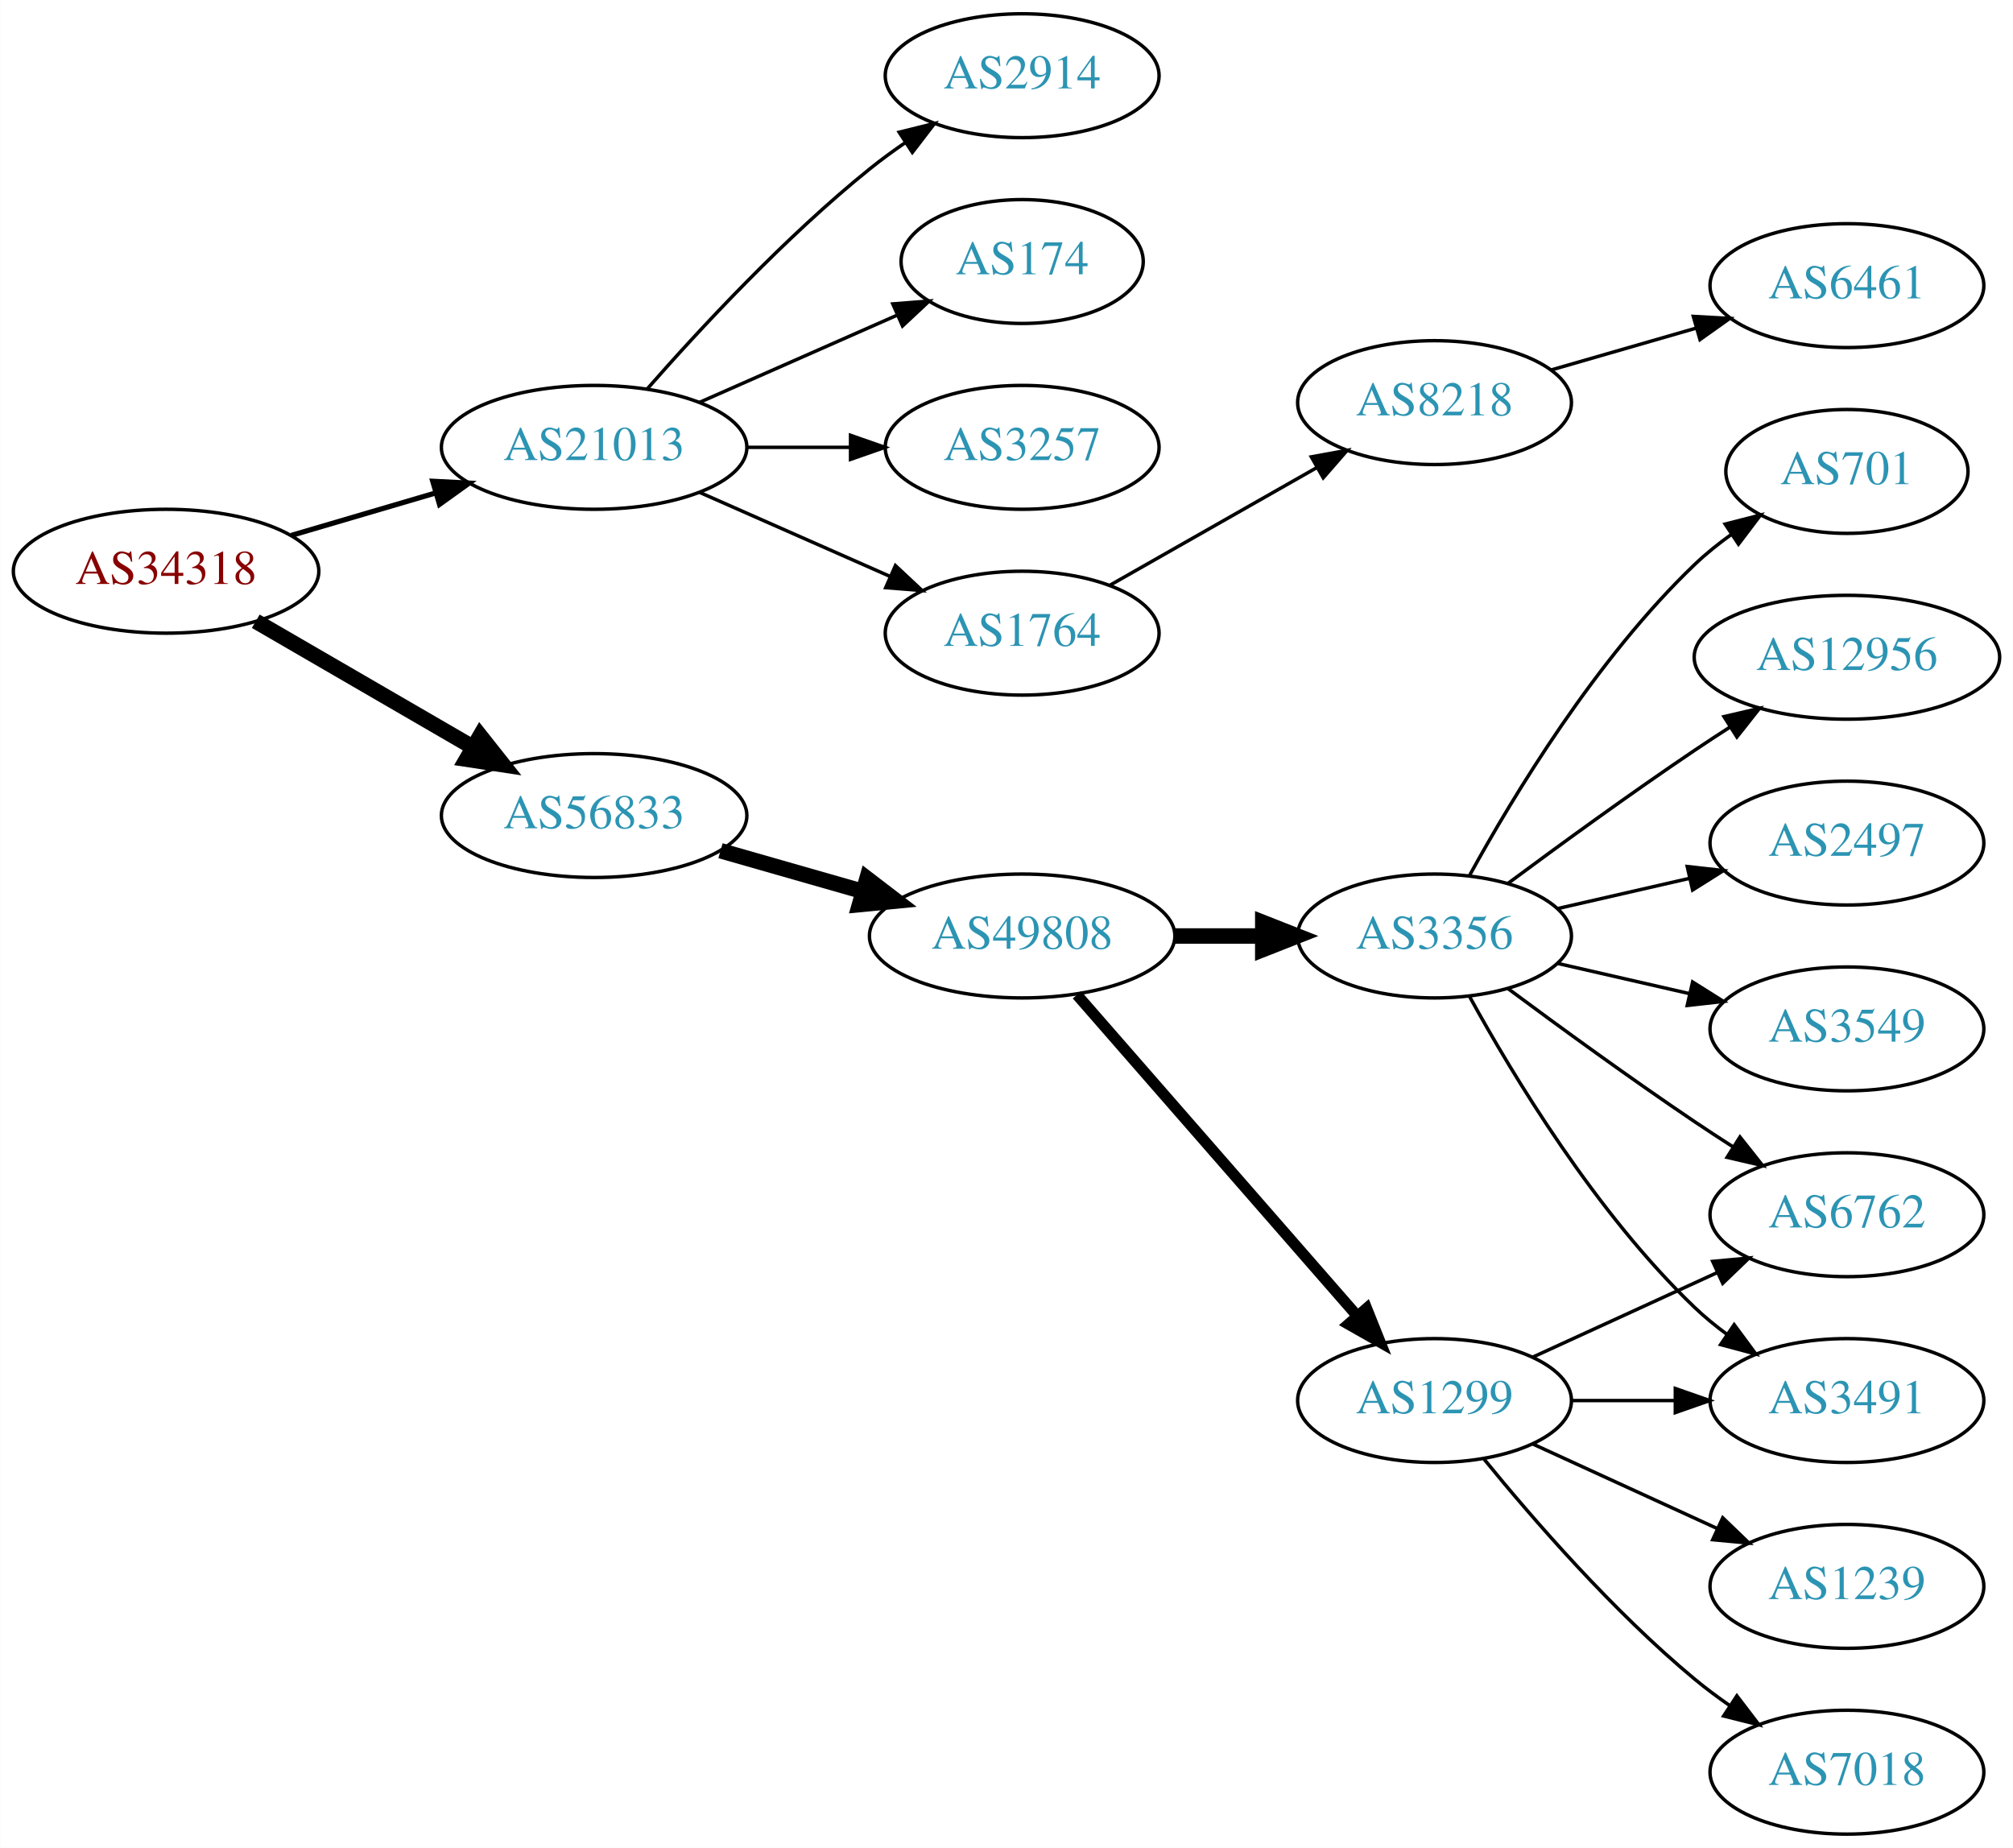
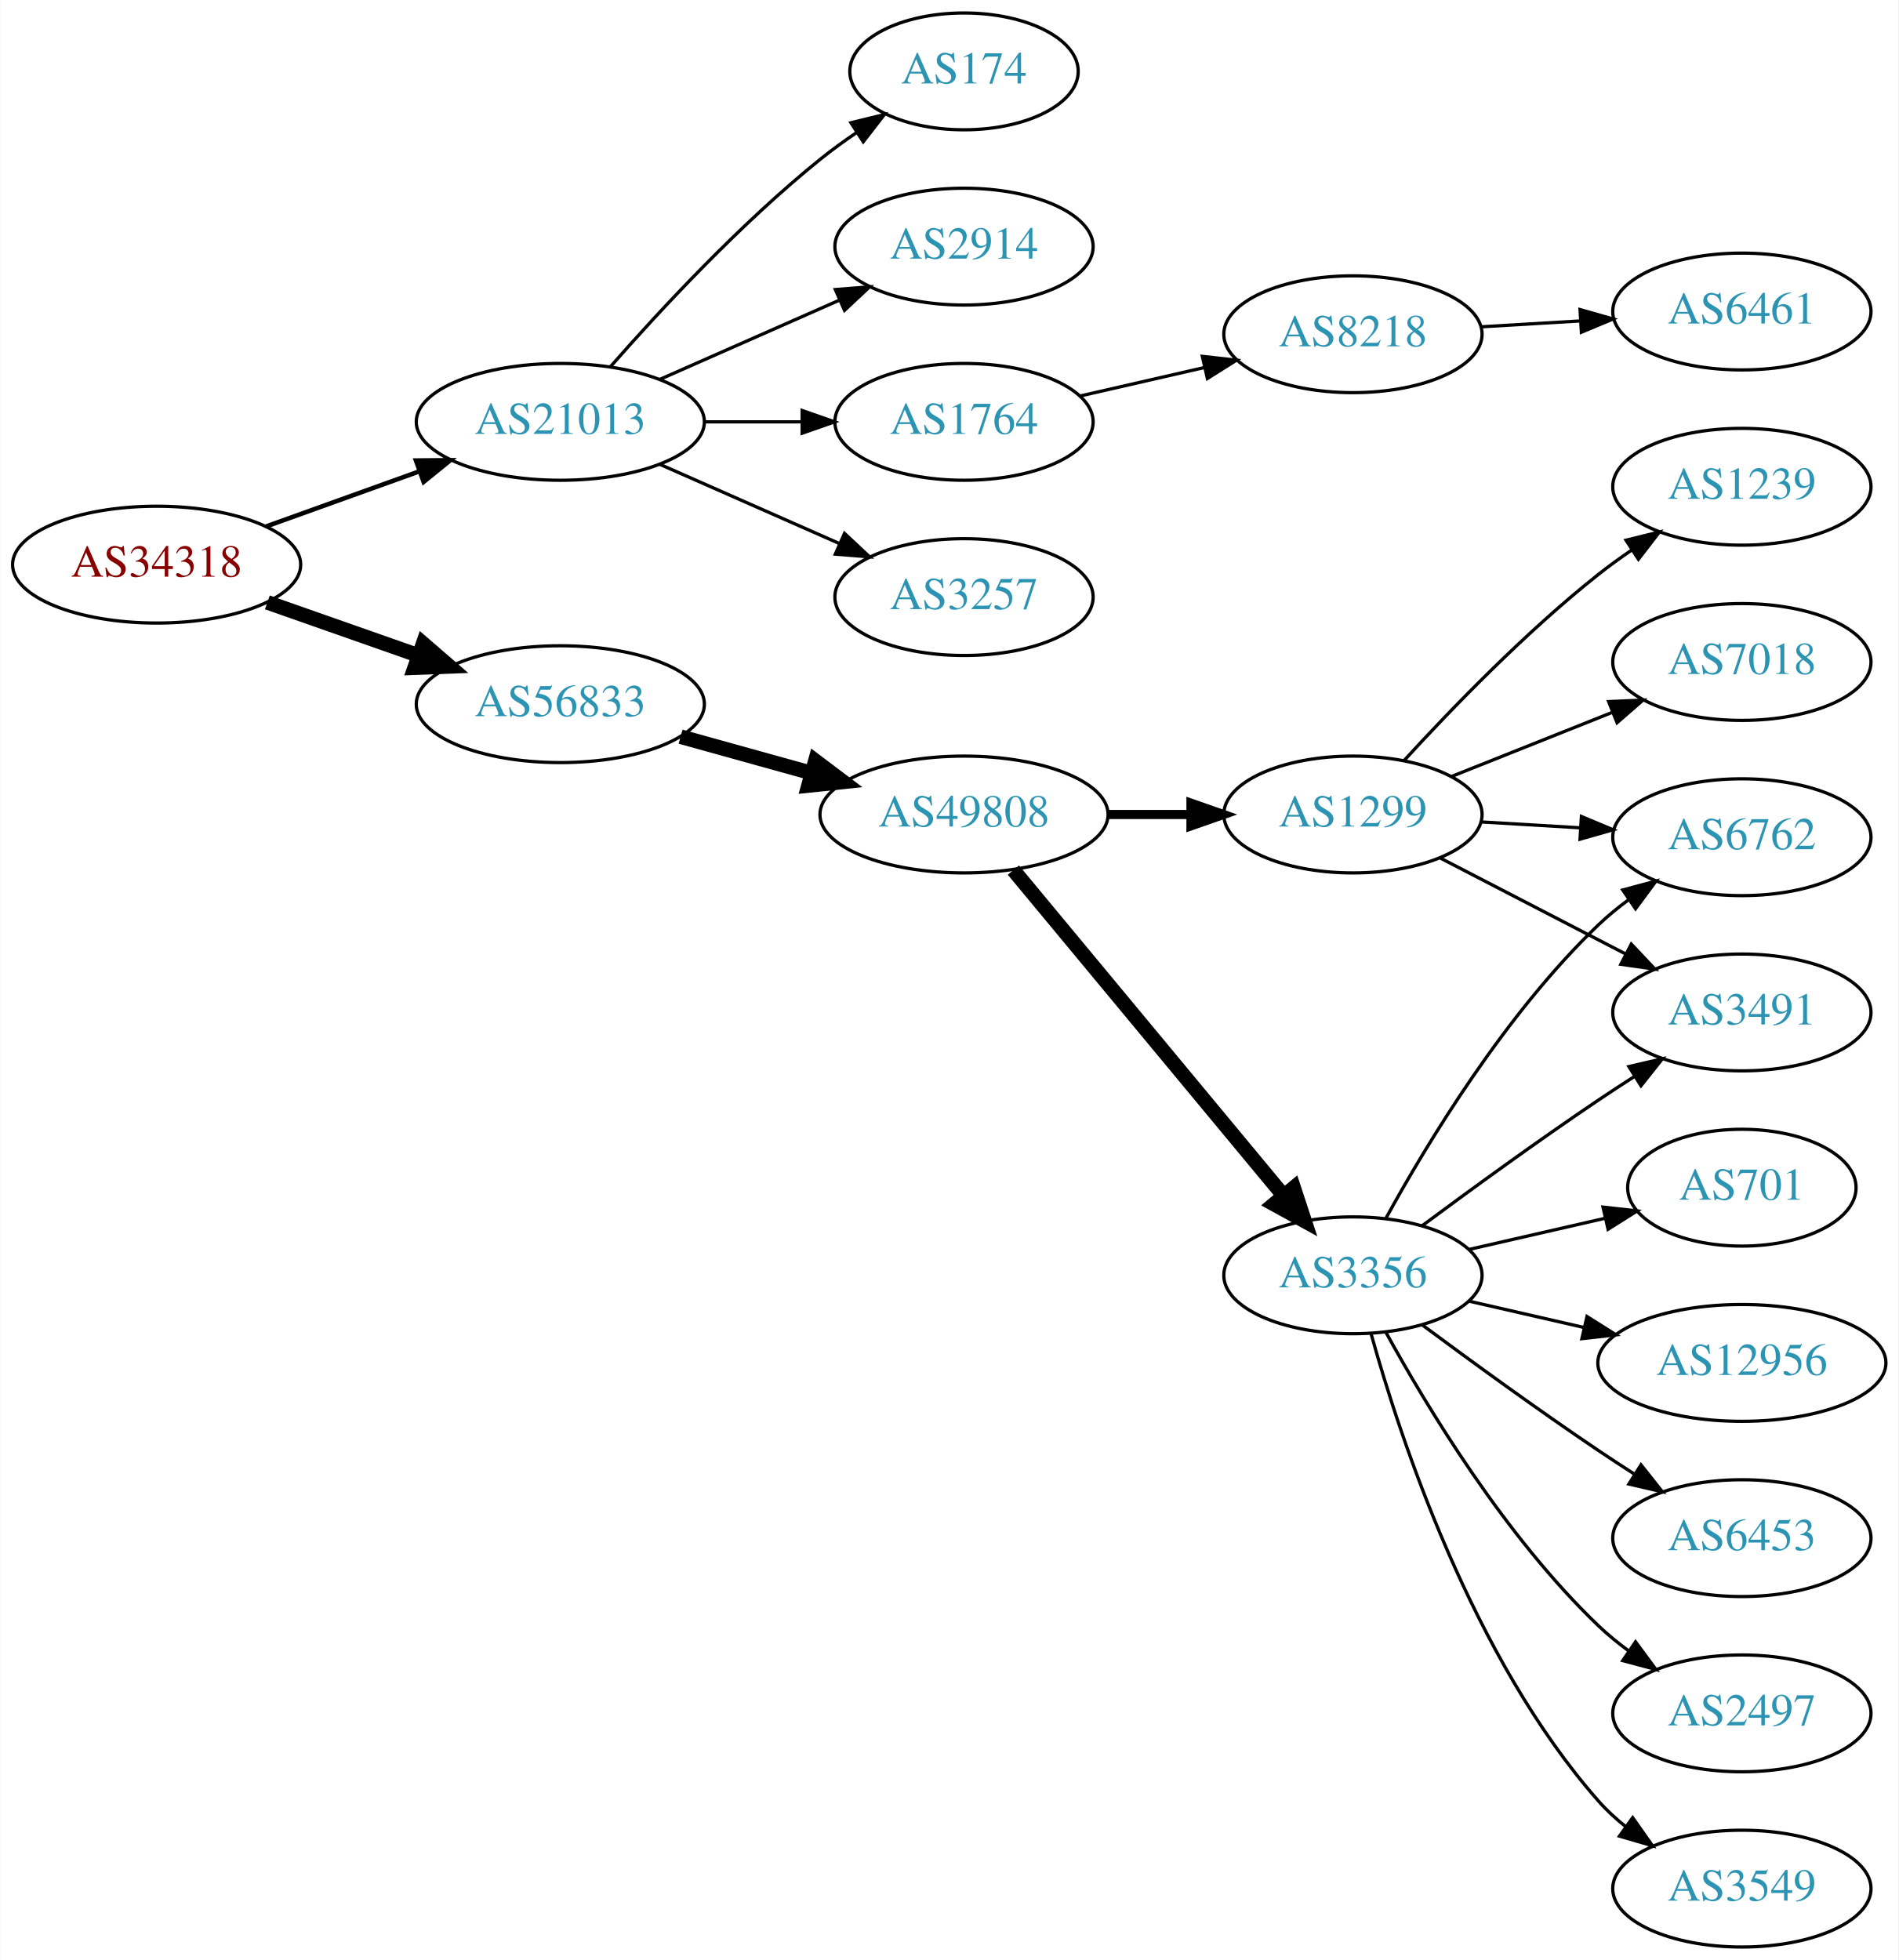
- <svg xmlns="http://www.w3.org/2000/svg" xmlns:xlink="http://www.w3.org/1999/xlink" width="585pt" height="537pt" viewBox="0.00 0.00 584.86 537.00">
-   <g id="graph0" class="graph" transform="scale(1 1) rotate(0) translate(4 533)">
-     <polygon fill="white" stroke="none" points="-4,4 -4,-533 580.862,-533 580.862,4 -4,4" />
+ <svg xmlns="http://www.w3.org/2000/svg" xmlns:xlink="http://www.w3.org/1999/xlink" width="585pt" height="604pt" viewBox="0.00 0.00 584.86 604.00">
+   <g id="graph0" class="graph" transform="scale(1 1) rotate(0) translate(4 600)">
+     <polygon fill="white" stroke="none" points="-4,4 -4,-600 580.862,-600 580.862,4 -4,4" />
    <g id="node1" class="node">
      <g id="a_node1">
        <a xlink:href="/asn/34318" xlink:title="AS34318 ~ Flashnet GmbH [AT]">
-           <ellipse fill="#ffffff" stroke="black" cx="44.196" cy="-367" rx="44.393" ry="18" />
-           <text text-anchor="middle" x="44.196" y="-363.3" font-family="Times,serif" font-size="14.00" fill="#880000">AS34318</text>
+           <ellipse fill="#ffffff" stroke="black" cx="44.196" cy="-426" rx="44.393" ry="18" />
+           <text text-anchor="middle" x="44.196" y="-422.3" font-family="Times,serif" font-size="14.00" fill="#880000">AS34318</text>
        </a>
      </g>
    </g>
    <g id="node2" class="node">
      <g id="a_node2">
        <a xlink:href="/asn/21013" xlink:title="AS21013 ~ Wels, AT [AT]">
-           <ellipse fill="#ffffff" stroke="black" cx="168.588" cy="-403" rx="44.393" ry="18" />
-           <text text-anchor="middle" x="168.588" y="-399.3" font-family="Times,serif" font-size="14.00" fill="#2c94b3">AS21013</text>
+           <ellipse fill="#ffffff" stroke="black" cx="168.588" cy="-470" rx="44.393" ry="18" />
+           <text text-anchor="middle" x="168.588" y="-466.3" font-family="Times,serif" font-size="14.00" fill="#2c94b3">AS21013</text>
        </a>
      </g>
    </g>
    <g id="edge1" class="edge">
-       <path fill="none" stroke="black" stroke-width="1.5" d="M80.597,-377.413C93.663,-381.256 108.65,-385.664 122.462,-389.727" />
-       <polygon fill="black" stroke="black" stroke-width="1.5" points="121.686,-393.147 132.267,-392.611 123.661,-386.431 121.686,-393.147" />
+       <path fill="none" stroke="black" stroke-width="1.385" d="M77.995,-437.791C92.4,-442.97 109.503,-449.118 124.885,-454.648" />
+       <polygon fill="black" stroke="black" stroke-width="1.385" points="124.104,-458.087 134.699,-458.176 126.473,-451.5 124.104,-458.087" />
    </g>
    <g id="node3" class="node">
      <g id="a_node3">
        <a xlink:href="/asn/56833" xlink:title="AS56833 ~ mieX.at [AT]">
-           <ellipse fill="#ffffff" stroke="black" cx="168.588" cy="-296" rx="44.393" ry="18" />
-           <text text-anchor="middle" x="168.588" y="-292.3" font-family="Times,serif" font-size="14.00" fill="#2c94b3">AS56833</text>
+           <ellipse fill="#ffffff" stroke="black" cx="168.588" cy="-383" rx="44.393" ry="18" />
+           <text text-anchor="middle" x="168.588" y="-379.3" font-family="Times,serif" font-size="14.00" fill="#2c94b3">AS56833</text>
        </a>
      </g>
    </g>
    <g id="edge2" class="edge">
-       <path fill="none" stroke="black" stroke-width="4.5" d="M70.259,-352.461C88.454,-341.906 113.287,-327.5 133.315,-315.882" />
-       <polygon fill="black" stroke="black" stroke-width="4.5" points="135.464,-319.188 142.138,-310.764 131.512,-312.376 135.464,-319.188" />
+       <path fill="none" stroke="black" stroke-width="4.5" d="M78.317,-414.364C92.603,-409.344 109.496,-403.41 124.721,-398.061" />
+       <polygon fill="black" stroke="black" stroke-width="4.5" points="126.311,-401.675 134.441,-394.646 123.701,-394.246 126.311,-401.675" />
    </g>
    <g id="node4" class="node">
      <g id="a_node4">
-         <a xlink:href="/asn/1764" xlink:title="AS1764 ~ NEXTLAYER-AS [AT]">
-           <ellipse fill="#ffffff" stroke="black" cx="292.98" cy="-349" rx="39.794" ry="18" />
-           <text text-anchor="middle" x="292.98" y="-345.3" font-family="Times,serif" font-size="14.00" fill="#2c94b3">AS1764</text>
+         <a xlink:href="/asn/3257" xlink:title="AS3257 ~ GTT [DE]">
+           <ellipse fill="#ffffff" stroke="black" cx="292.98" cy="-416" rx="39.794" ry="18" />
+           <text text-anchor="middle" x="292.98" y="-412.3" font-family="Times,serif" font-size="14.00" fill="#2c94b3">AS3257</text>
        </a>
      </g>
    </g>
    <g id="edge3" class="edge">
-       <path fill="none" stroke="black" d="M199.216,-389.928C215.81,-382.607 236.67,-373.403 254.403,-365.579" />
-       <polygon fill="black" stroke="black" points="256.151,-368.634 263.887,-361.395 253.325,-362.23 256.151,-368.634" />
+       <path fill="none" stroke="black" d="M199.216,-456.928C215.81,-449.607 236.67,-440.403 254.403,-432.579" />
+       <polygon fill="black" stroke="black" points="256.151,-435.634 263.887,-428.395 253.325,-429.23 256.151,-435.634" />
    </g>
    <g id="node5" class="node">
      <g id="a_node5">
-         <a xlink:href="/asn/2914" xlink:title="AS2914 ~ NTT America, Inc. [US]">
-           <ellipse fill="#ffffff" stroke="black" cx="292.98" cy="-511" rx="39.794" ry="18" />
-           <text text-anchor="middle" x="292.98" y="-507.3" font-family="Times,serif" font-size="14.00" fill="#2c94b3">AS2914</text>
+         <a xlink:href="/asn/174" xlink:title="AS174 ~ Cogent Communications [US]">
+           <ellipse fill="#ffffff" stroke="black" cx="292.98" cy="-578" rx="35.194" ry="18" />
+           <text text-anchor="middle" x="292.98" y="-574.3" font-family="Times,serif" font-size="14.00" fill="#2c94b3">AS174</text>
        </a>
      </g>
    </g>
    <g id="edge4" class="edge">
-       <path fill="none" stroke="black" d="M184.021,-419.983C199.152,-437.229 224.116,-464.148 248.784,-484 252.04,-486.62 255.565,-489.192 259.149,-491.646" />
-       <polygon fill="black" stroke="black" points="257.237,-494.577 267.522,-497.121 261.068,-488.719 257.237,-494.577" />
+       <path fill="none" stroke="black" d="M184.021,-486.983C199.152,-504.229 224.116,-531.148 248.784,-551 252.289,-553.821 256.107,-556.587 259.975,-559.208" />
+       <polygon fill="black" stroke="black" points="258.126,-562.18 268.421,-564.682 261.933,-556.306 258.126,-562.18" />
    </g>
    <g id="node6" class="node">
      <g id="a_node6">
-         <a xlink:href="/asn/174" xlink:title="AS174 ~ Cogent Communications [US]">
-           <ellipse fill="#ffffff" stroke="black" cx="292.98" cy="-457" rx="35.194" ry="18" />
-           <text text-anchor="middle" x="292.98" y="-453.3" font-family="Times,serif" font-size="14.00" fill="#2c94b3">AS174</text>
+         <a xlink:href="/asn/2914" xlink:title="AS2914 ~ NTT America, Inc. [US]">
+           <ellipse fill="#ffffff" stroke="black" cx="292.98" cy="-524" rx="39.794" ry="18" />
+           <text text-anchor="middle" x="292.98" y="-520.3" font-family="Times,serif" font-size="14.00" fill="#2c94b3">AS2914</text>
        </a>
      </g>
    </g>
    <g id="edge5" class="edge">
-       <path fill="none" stroke="black" d="M199.216,-416.072C216.487,-423.692 238.378,-433.35 256.556,-441.371" />
-       <polygon fill="black" stroke="black" points="255.387,-444.68 265.949,-445.515 258.213,-438.276 255.387,-444.68" />
+       <path fill="none" stroke="black" d="M199.216,-483.072C215.81,-490.393 236.67,-499.597 254.403,-507.421" />
+       <polygon fill="black" stroke="black" points="253.325,-510.77 263.887,-511.605 256.151,-504.366 253.325,-510.77" />
    </g>
    <g id="node7" class="node">
      <g id="a_node7">
-         <a xlink:href="/asn/3257" xlink:title="AS3257 ~ GTT [DE]">
-           <ellipse fill="#ffffff" stroke="black" cx="292.98" cy="-403" rx="39.794" ry="18" />
-           <text text-anchor="middle" x="292.98" y="-399.3" font-family="Times,serif" font-size="14.00" fill="#2c94b3">AS3257</text>
+         <a xlink:href="/asn/1764" xlink:title="AS1764 ~ NEXTLAYER-AS [AT]">
+           <ellipse fill="#ffffff" stroke="black" cx="292.98" cy="-470" rx="39.794" ry="18" />
+           <text text-anchor="middle" x="292.98" y="-466.3" font-family="Times,serif" font-size="14.00" fill="#2c94b3">AS1764</text>
        </a>
      </g>
    </g>
    <g id="edge6" class="edge">
-       <path fill="none" stroke="black" d="M213.084,-403C222.773,-403 233.11,-403 243.002,-403" />
-       <polygon fill="black" stroke="black" points="243.105,-406.5 253.105,-403 243.105,-399.5 243.105,-406.5" />
+       <path fill="none" stroke="black" d="M213.084,-470C222.773,-470 233.11,-470 243.002,-470" />
+       <polygon fill="black" stroke="black" points="243.105,-473.5 253.105,-470 243.105,-466.5 243.105,-473.5" />
    </g>
    <g id="node10" class="node">
      <g id="a_node10">
        <a xlink:href="/asn/49808" xlink:title="AS49808 ~ POWERSPEED-AS [AT]">
-           <ellipse fill="#ffffff" stroke="black" cx="292.98" cy="-261" rx="44.393" ry="18" />
-           <text text-anchor="middle" x="292.98" y="-257.3" font-family="Times,serif" font-size="14.00" fill="#2c94b3">AS49808</text>
+           <ellipse fill="#ffffff" stroke="black" cx="292.98" cy="-349" rx="44.393" ry="18" />
+           <text text-anchor="middle" x="292.98" y="-345.3" font-family="Times,serif" font-size="14.00" fill="#2c94b3">AS49808</text>
        </a>
      </g>
    </g>
    <g id="edge9" class="edge">
-       <path fill="none" stroke="black" stroke-width="4.5" d="M205.318,-285.782C218.263,-282.081 233.059,-277.85 246.717,-273.944" />
-       <polygon fill="black" stroke="black" stroke-width="4.5" points="247.886,-277.705 256.418,-271.17 245.72,-270.134 247.886,-277.705" />
+       <path fill="none" stroke="black" stroke-width="4.5" d="M205.648,-372.983C218.235,-369.486 232.538,-365.513 245.832,-361.82" />
+       <polygon fill="black" stroke="black" stroke-width="4.5" points="247.174,-365.534 255.755,-359.063 245.066,-357.946 247.174,-365.534" />
    </g>
    <g id="node8" class="node">
      <g id="a_node8">
        <a xlink:href="/asn/8218" xlink:title="AS8218 ~ legacy Neotelecoms [FR]">
-           <ellipse fill="#ffffff" stroke="black" cx="412.823" cy="-416" rx="39.794" ry="18" />
-           <text text-anchor="middle" x="412.823" y="-412.3" font-family="Times,serif" font-size="14.00" fill="#2c94b3">AS8218</text>
+           <ellipse fill="#ffffff" stroke="black" cx="412.823" cy="-497" rx="39.794" ry="18" />
+           <text text-anchor="middle" x="412.823" y="-493.3" font-family="Times,serif" font-size="14.00" fill="#2c94b3">AS8218</text>
        </a>
      </g>
    </g>
    <g id="edge7" class="edge">
-       <path fill="none" stroke="black" d="M318.397,-362.882C335.857,-372.809 359.558,-386.284 378.718,-397.178" />
-       <polygon fill="black" stroke="black" points="377.014,-400.235 387.437,-402.135 380.474,-394.15 377.014,-400.235" />
+       <path fill="none" stroke="black" d="M328.7,-477.955C340.7,-480.704 354.32,-483.825 367.013,-486.733" />
+       <polygon fill="black" stroke="black" points="366.415,-490.187 376.945,-489.009 367.979,-483.364 366.415,-490.187" />
    </g>
    <g id="node9" class="node">
      <g id="a_node9">
        <a xlink:href="/asn/6461" xlink:title="AS6461 ~ Zayo Bandwidth [US]">
-           <ellipse fill="#ffffff" stroke="black" cx="532.666" cy="-450" rx="39.794" ry="18" />
-           <text text-anchor="middle" x="532.666" y="-446.3" font-family="Times,serif" font-size="14.00" fill="#2c94b3">AS6461</text>
+           <ellipse fill="#ffffff" stroke="black" cx="532.666" cy="-504" rx="39.794" ry="18" />
+           <text text-anchor="middle" x="532.666" y="-500.3" font-family="Times,serif" font-size="14.00" fill="#2c94b3">AS6461</text>
        </a>
      </g>
    </g>
    <g id="edge8" class="edge">
-       <path fill="none" stroke="black" d="M446.649,-425.471C459.691,-429.234 474.872,-433.614 488.766,-437.623" />
-       <polygon fill="black" stroke="black" points="488.029,-441.053 498.607,-440.462 489.969,-434.327 488.029,-441.053" />
+       <path fill="none" stroke="black" d="M452.409,-499.292C462.176,-499.872 472.792,-500.503 482.986,-501.108" />
+       <polygon fill="black" stroke="black" points="482.803,-504.604 492.993,-501.703 483.218,-497.616 482.803,-504.604" />
    </g>
    <g id="node11" class="node">
      <g id="a_node11">
-         <a xlink:href="/asn/3356" xlink:title="AS3356 ~ Level 3 Parent, LLC [US]">
-           <ellipse fill="#ffffff" stroke="black" cx="412.823" cy="-261" rx="39.794" ry="18" />
-           <text text-anchor="middle" x="412.823" y="-257.3" font-family="Times,serif" font-size="14.00" fill="#2c94b3">AS3356</text>
+         <a xlink:href="/asn/1299" xlink:title="AS1299 ~ Telia Carrier [EU]">
+           <ellipse fill="#ffffff" stroke="black" cx="412.823" cy="-349" rx="39.794" ry="18" />
+           <text text-anchor="middle" x="412.823" y="-345.3" font-family="Times,serif" font-size="14.00" fill="#2c94b3">AS1299</text>
        </a>
      </g>
    </g>
    <g id="edge10" class="edge">
-       <path fill="none" stroke="black" stroke-width="4.5" d="M337.191,-261C345.504,-261 354.267,-261 362.749,-261" />
-       <polygon fill="black" stroke="black" stroke-width="4.5" points="362.908,-264.938 372.908,-261 362.908,-257.063 362.908,-264.938" />
+       <path fill="none" stroke="black" stroke-width="2.812" d="M337.191,-349C345.504,-349 354.267,-349 362.749,-349" />
+       <polygon fill="black" stroke="black" stroke-width="2.812" points="362.908,-352.5 372.908,-349 362.908,-345.5 362.908,-352.5" />
    </g>
    <g id="node12" class="node">
      <g id="a_node12">
-         <a xlink:href="/asn/1299" xlink:title="AS1299 ~ Telia Carrier [EU]">
-           <ellipse fill="#ffffff" stroke="black" cx="412.823" cy="-126" rx="39.794" ry="18" />
-           <text text-anchor="middle" x="412.823" y="-122.3" font-family="Times,serif" font-size="14.00" fill="#2c94b3">AS1299</text>
+         <a xlink:href="/asn/3356" xlink:title="AS3356 ~ Level 3 Parent, LLC [US]">
+           <ellipse fill="#ffffff" stroke="black" cx="412.823" cy="-207" rx="39.794" ry="18" />
+           <text text-anchor="middle" x="412.823" y="-203.3" font-family="Times,serif" font-size="14.00" fill="#2c94b3">AS3356</text>
        </a>
      </g>
    </g>
    <g id="edge11" class="edge">
-       <path fill="none" stroke="black" stroke-width="3.214" d="M308.905,-243.902C329.448,-220.369 366.567,-177.845 390.164,-150.813" />
-       <polygon fill="black" stroke="black" stroke-width="3.214" points="393.08,-152.794 397.019,-142.959 387.806,-148.191 393.08,-152.794" />
+       <path fill="none" stroke="black" stroke-width="4.5" d="M308.195,-331.871C328.921,-306.896 367.552,-260.346 391.344,-231.678" />
+       <polygon fill="black" stroke="black" stroke-width="4.5" points="394.568,-233.958 397.924,-223.748 388.508,-228.929 394.568,-233.958" />
+     </g>
+     <g id="node14" class="node">
+       <g id="a_node14">
+         <a xlink:href="/asn/3491" xlink:title="AS3491 ~ PCCW Global, Inc. [US]">
+           <ellipse fill="#ffffff" stroke="black" cx="532.666" cy="-288" rx="39.794" ry="18" />
+           <text text-anchor="middle" x="532.666" y="-284.3" font-family="Times,serif" font-size="14.00" fill="#2c94b3">AS3491</text>
+         </a>
+       </g>
+     </g>
+     <g id="edge21" class="edge">
+       <path fill="none" stroke="black" d="M439.684,-335.613C456.492,-326.913 478.607,-315.465 496.94,-305.975" />
+       <polygon fill="black" stroke="black" points="498.593,-309.061 505.865,-301.355 495.375,-302.844 498.593,-309.061" />
+     </g>
+     <g id="node16" class="node">
+       <g id="a_node16">
+         <a xlink:href="/asn/6762" xlink:title="AS6762 ~ TELECOM ITALIA SPARKLE S.p.A. [IT]">
+           <ellipse fill="#ffffff" stroke="black" cx="532.666" cy="-342" rx="39.794" ry="18" />
+           <text text-anchor="middle" x="532.666" y="-338.3" font-family="Times,serif" font-size="14.00" fill="#2c94b3">AS6762</text>
+         </a>
+       </g>
+     </g>
+     <g id="edge22" class="edge">
+       <path fill="none" stroke="black" d="M452.409,-346.708C462.176,-346.128 472.792,-345.497 482.986,-344.892" />
+       <polygon fill="black" stroke="black" points="483.218,-348.384 492.993,-344.297 482.803,-341.396 483.218,-348.384" />
+     </g>
+     <g id="node20" class="node">
+       <g id="a_node20">
+         <a xlink:href="/asn/7018" xlink:title="AS7018 ~ AT&amp;T Services, Inc. [US]">
+           <ellipse fill="#ffffff" stroke="black" cx="532.666" cy="-396" rx="39.794" ry="18" />
+           <text text-anchor="middle" x="532.666" y="-392.3" font-family="Times,serif" font-size="14.00" fill="#2c94b3">AS7018</text>
+         </a>
+       </g>
+     </g>
+     <g id="edge19" class="edge">
+       <path fill="none" stroke="black" d="M443.256,-360.739C458.16,-366.683 476.456,-373.98 492.529,-380.391" />
+       <polygon fill="black" stroke="black" points="491.615,-383.794 502.2,-384.248 494.208,-377.292 491.615,-383.794" />
+     </g>
+     <g id="node21" class="node">
+       <g id="a_node21">
+         <a xlink:href="/asn/1239" xlink:title="AS1239 ~ Sprint [US]">
+           <ellipse fill="#ffffff" stroke="black" cx="532.666" cy="-450" rx="39.794" ry="18" />
+           <text text-anchor="middle" x="532.666" y="-446.3" font-family="Times,serif" font-size="14.00" fill="#2c94b3">AS1239</text>
+         </a>
+       </g>
+     </g>
+     <g id="edge20" class="edge">
+       <path fill="none" stroke="black" d="M428.603,-365.66C443.023,-381.41 466.01,-405.212 488.469,-423 491.745,-425.594 495.283,-428.151 498.875,-430.595" />
+       <polygon fill="black" stroke="black" points="496.968,-433.53 507.256,-436.059 500.791,-427.666 496.968,-433.53" />
    </g>
    <g id="node13" class="node">
      <g id="a_node13">
-         <a xlink:href="/asn/3491" xlink:title="AS3491 ~ PCCW Global, Inc. [US]">
+         <a xlink:href="/asn/6453" xlink:title="AS6453 ~ TATA COMMUNICATIONS (AMERICA) INC [US]">
          <ellipse fill="#ffffff" stroke="black" cx="532.666" cy="-126" rx="39.794" ry="18" />
-           <text text-anchor="middle" x="532.666" y="-122.3" font-family="Times,serif" font-size="14.00" fill="#2c94b3">AS3491</text>
+           <text text-anchor="middle" x="532.666" y="-122.3" font-family="Times,serif" font-size="14.00" fill="#2c94b3">AS6453</text>
        </a>
      </g>
    </g>
    <g id="edge12" class="edge">
-       <path fill="none" stroke="black" d="M423.064,-243.287C435.61,-220.439 459.787,-180.389 488.469,-153 491.338,-150.261 494.527,-147.653 497.836,-145.215" />
-       <polygon fill="black" stroke="black" points="499.899,-148.044 506.195,-139.523 495.959,-142.258 499.899,-148.044" />
-     </g>
-     <g id="node14" class="node">
-       <g id="a_node14">
-         <a xlink:href="/asn/3549" xlink:title="AS3549 ~ Level 3 Parent, LLC [US]">
-           <ellipse fill="#ffffff" stroke="black" cx="532.666" cy="-234" rx="39.794" ry="18" />
-           <text text-anchor="middle" x="532.666" y="-230.3" font-family="Times,serif" font-size="14.00" fill="#2c94b3">AS3549</text>
-         </a>
-       </g>
+       <path fill="none" stroke="black" d="M434.153,-191.723C449.016,-180.696 469.76,-165.593 488.469,-153 492.018,-150.611 495.769,-148.161 499.517,-145.758" />
+       <polygon fill="black" stroke="black" points="501.585,-148.591 508.166,-140.288 497.843,-142.675 501.585,-148.591" />
    </g>
    <g id="edge13" class="edge">
-       <path fill="none" stroke="black" d="M448.542,-253.045C460.542,-250.296 474.163,-247.175 486.856,-244.267" />
-       <polygon fill="black" stroke="black" points="487.821,-247.636 496.787,-241.991 486.258,-240.813 487.821,-247.636" />
+       <path fill="none" stroke="black" d="M434.153,-222.277C449.016,-233.304 469.76,-248.407 488.469,-261 492.018,-263.389 495.769,-265.839 499.517,-268.242" />
+       <polygon fill="black" stroke="black" points="497.843,-271.325 508.166,-273.712 501.585,-265.409 497.843,-271.325" />
    </g>
    <g id="node15" class="node">
      <g id="a_node15">
-         <a xlink:href="/asn/701" xlink:title="AS701 ~ UUNET [US]">
-           <ellipse fill="#ffffff" stroke="black" cx="532.666" cy="-396" rx="35.194" ry="18" />
-           <text text-anchor="middle" x="532.666" y="-392.3" font-family="Times,serif" font-size="14.00" fill="#2c94b3">AS701</text>
+         <a xlink:href="/asn/2497" xlink:title="AS2497 ~ Internet Initiative Japan Inc. [JP]">
+           <ellipse fill="#ffffff" stroke="black" cx="532.666" cy="-72" rx="39.794" ry="18" />
+           <text text-anchor="middle" x="532.666" y="-68.3" font-family="Times,serif" font-size="14.00" fill="#2c94b3">AS2497</text>
        </a>
      </g>
    </g>
    <g id="edge14" class="edge">
-       <path fill="none" stroke="black" d="M423.064,-278.713C435.61,-301.561 459.787,-341.611 488.469,-369 491.723,-372.107 495.39,-375.046 499.177,-377.76" />
-       <polygon fill="black" stroke="black" points="497.279,-380.701 507.545,-383.322 501.154,-374.872 497.279,-380.701" />
-     </g>
-     <g id="node16" class="node">
-       <g id="a_node16">
-         <a xlink:href="/asn/12956" xlink:title="AS12956 ~ TELXIUS [ES]">
-           <ellipse fill="#ffffff" stroke="black" cx="532.666" cy="-342" rx="44.393" ry="18" />
-           <text text-anchor="middle" x="532.666" y="-338.3" font-family="Times,serif" font-size="14.00" fill="#2c94b3">AS12956</text>
-         </a>
-       </g>
+       <path fill="none" stroke="black" d="M423.064,-189.287C435.61,-166.439 459.787,-126.389 488.469,-99 491.338,-96.261 494.527,-93.653 497.836,-91.215" />
+       <polygon fill="black" stroke="black" points="499.899,-94.044 506.195,-85.523 495.959,-88.258 499.899,-94.044" />
    </g>
    <g id="edge15" class="edge">
-       <path fill="none" stroke="black" d="M434.153,-276.277C449.016,-287.304 469.76,-302.407 488.469,-315 491.759,-317.215 495.222,-319.482 498.696,-321.715" />
-       <polygon fill="black" stroke="black" points="496.944,-324.748 507.264,-327.148 500.693,-318.837 496.944,-324.748" />
+       <path fill="none" stroke="black" d="M423.064,-224.713C435.61,-247.561 459.787,-287.611 488.469,-315 491.338,-317.739 494.527,-320.347 497.836,-322.785" />
+       <polygon fill="black" stroke="black" points="495.959,-325.742 506.195,-328.477 499.899,-319.956 495.959,-325.742" />
    </g>
    <g id="node17" class="node">
      <g id="a_node17">
-         <a xlink:href="/asn/6762" xlink:title="AS6762 ~ TELECOM ITALIA SPARKLE S.p.A. [IT]">
-           <ellipse fill="#ffffff" stroke="black" cx="532.666" cy="-180" rx="39.794" ry="18" />
-           <text text-anchor="middle" x="532.666" y="-176.3" font-family="Times,serif" font-size="14.00" fill="#2c94b3">AS6762</text>
+         <a xlink:href="/asn/3549" xlink:title="AS3549 ~ Level 3 Parent, LLC [US]">
+           <ellipse fill="#ffffff" stroke="black" cx="532.666" cy="-18" rx="39.794" ry="18" />
+           <text text-anchor="middle" x="532.666" y="-14.3" font-family="Times,serif" font-size="14.00" fill="#2c94b3">AS3549</text>
        </a>
      </g>
    </g>
    <g id="edge16" class="edge">
-       <path fill="none" stroke="black" d="M434.153,-245.723C449.016,-234.696 469.76,-219.593 488.469,-207 492.018,-204.611 495.769,-202.161 499.517,-199.758" />
-       <polygon fill="black" stroke="black" points="501.585,-202.591 508.166,-194.288 497.843,-196.675 501.585,-202.591" />
+       <path fill="none" stroke="black" d="M418.396,-189.054C427.302,-157.005 449.586,-89.158 488.469,-45 490.953,-42.179 493.803,-39.551 496.829,-37.129" />
+       <polygon fill="black" stroke="black" points="499.014,-39.869 505.118,-31.209 494.946,-34.172 499.014,-39.869" />
    </g>
    <g id="node18" class="node">
      <g id="a_node18">
-         <a xlink:href="/asn/2497" xlink:title="AS2497 ~ Internet Initiative Japan Inc. [JP]">
-           <ellipse fill="#ffffff" stroke="black" cx="532.666" cy="-288" rx="39.794" ry="18" />
-           <text text-anchor="middle" x="532.666" y="-284.3" font-family="Times,serif" font-size="14.00" fill="#2c94b3">AS2497</text>
+         <a xlink:href="/asn/701" xlink:title="AS701 ~ UUNET [US]">
+           <ellipse fill="#ffffff" stroke="black" cx="532.666" cy="-234" rx="35.194" ry="18" />
+           <text text-anchor="middle" x="532.666" y="-230.3" font-family="Times,serif" font-size="14.00" fill="#2c94b3">AS701</text>
        </a>
      </g>
    </g>
    <g id="edge17" class="edge">
-       <path fill="none" stroke="black" d="M448.542,-268.955C460.542,-271.704 474.163,-274.825 486.856,-277.733" />
-       <polygon fill="black" stroke="black" points="486.258,-281.187 496.787,-280.009 487.821,-274.364 486.258,-281.187" />
-     </g>
-     <g id="edge19" class="edge">
-       <path fill="none" stroke="black" d="M452.736,-126C462.289,-126 472.639,-126 482.601,-126" />
-       <polygon fill="black" stroke="black" points="482.794,-129.5 492.794,-126 482.794,-122.5 482.794,-129.5" />
-     </g>
-     <g id="edge20" class="edge">
-       <path fill="none" stroke="black" d="M441.452,-138.661C457.409,-145.973 477.679,-155.261 494.962,-163.181" />
-       <polygon fill="black" stroke="black" points="493.661,-166.435 504.21,-167.419 496.577,-160.071 493.661,-166.435" />
+       <path fill="none" stroke="black" d="M448.542,-214.955C461.635,-217.955 476.657,-221.396 490.298,-224.522" />
+       <polygon fill="black" stroke="black" points="489.876,-228.016 500.405,-226.838 491.439,-221.193 489.876,-228.016" />
    </g>
    <g id="node19" class="node">
      <g id="a_node19">
-         <a xlink:href="/asn/7018" xlink:title="AS7018 ~ AT&amp;T Services, Inc. [US]">
-           <ellipse fill="#ffffff" stroke="black" cx="532.666" cy="-18" rx="39.794" ry="18" />
-           <text text-anchor="middle" x="532.666" y="-14.3" font-family="Times,serif" font-size="14.00" fill="#2c94b3">AS7018</text>
+         <a xlink:href="/asn/12956" xlink:title="AS12956 ~ TELXIUS [ES]">
+           <ellipse fill="#ffffff" stroke="black" cx="532.666" cy="-180" rx="44.393" ry="18" />
+           <text text-anchor="middle" x="532.666" y="-176.3" font-family="Times,serif" font-size="14.00" fill="#2c94b3">AS12956</text>
        </a>
      </g>
    </g>
    <g id="edge18" class="edge">
-       <path fill="none" stroke="black" d="M427.242,-108.935C441.357,-91.625 464.771,-64.655 488.469,-45 491.686,-42.332 495.186,-39.73 498.757,-37.259" />
-       <polygon fill="black" stroke="black" points="500.68,-40.183 507.113,-31.764 496.835,-34.334 500.68,-40.183" />
-     </g>
-     <g id="node20" class="node">
-       <g id="a_node20">
-         <a xlink:href="/asn/1239" xlink:title="AS1239 ~ Sprint [US]">
-           <ellipse fill="#ffffff" stroke="black" cx="532.666" cy="-72" rx="39.794" ry="18" />
-           <text text-anchor="middle" x="532.666" y="-68.3" font-family="Times,serif" font-size="14.00" fill="#2c94b3">AS1239</text>
-         </a>
-       </g>
-     </g>
-     <g id="edge21" class="edge">
-       <path fill="none" stroke="black" d="M441.452,-113.339C457.409,-106.027 477.679,-96.739 494.962,-88.819" />
-       <polygon fill="black" stroke="black" points="496.577,-91.929 504.21,-84.581 493.661,-85.565 496.577,-91.929" />
+       <path fill="none" stroke="black" d="M448.542,-199.045C459.681,-196.493 472.216,-193.621 484.109,-190.896" />
+       <polygon fill="black" stroke="black" points="484.938,-194.297 493.903,-188.652 483.374,-187.474 484.938,-194.297" />
    </g>
  </g>
</svg>
